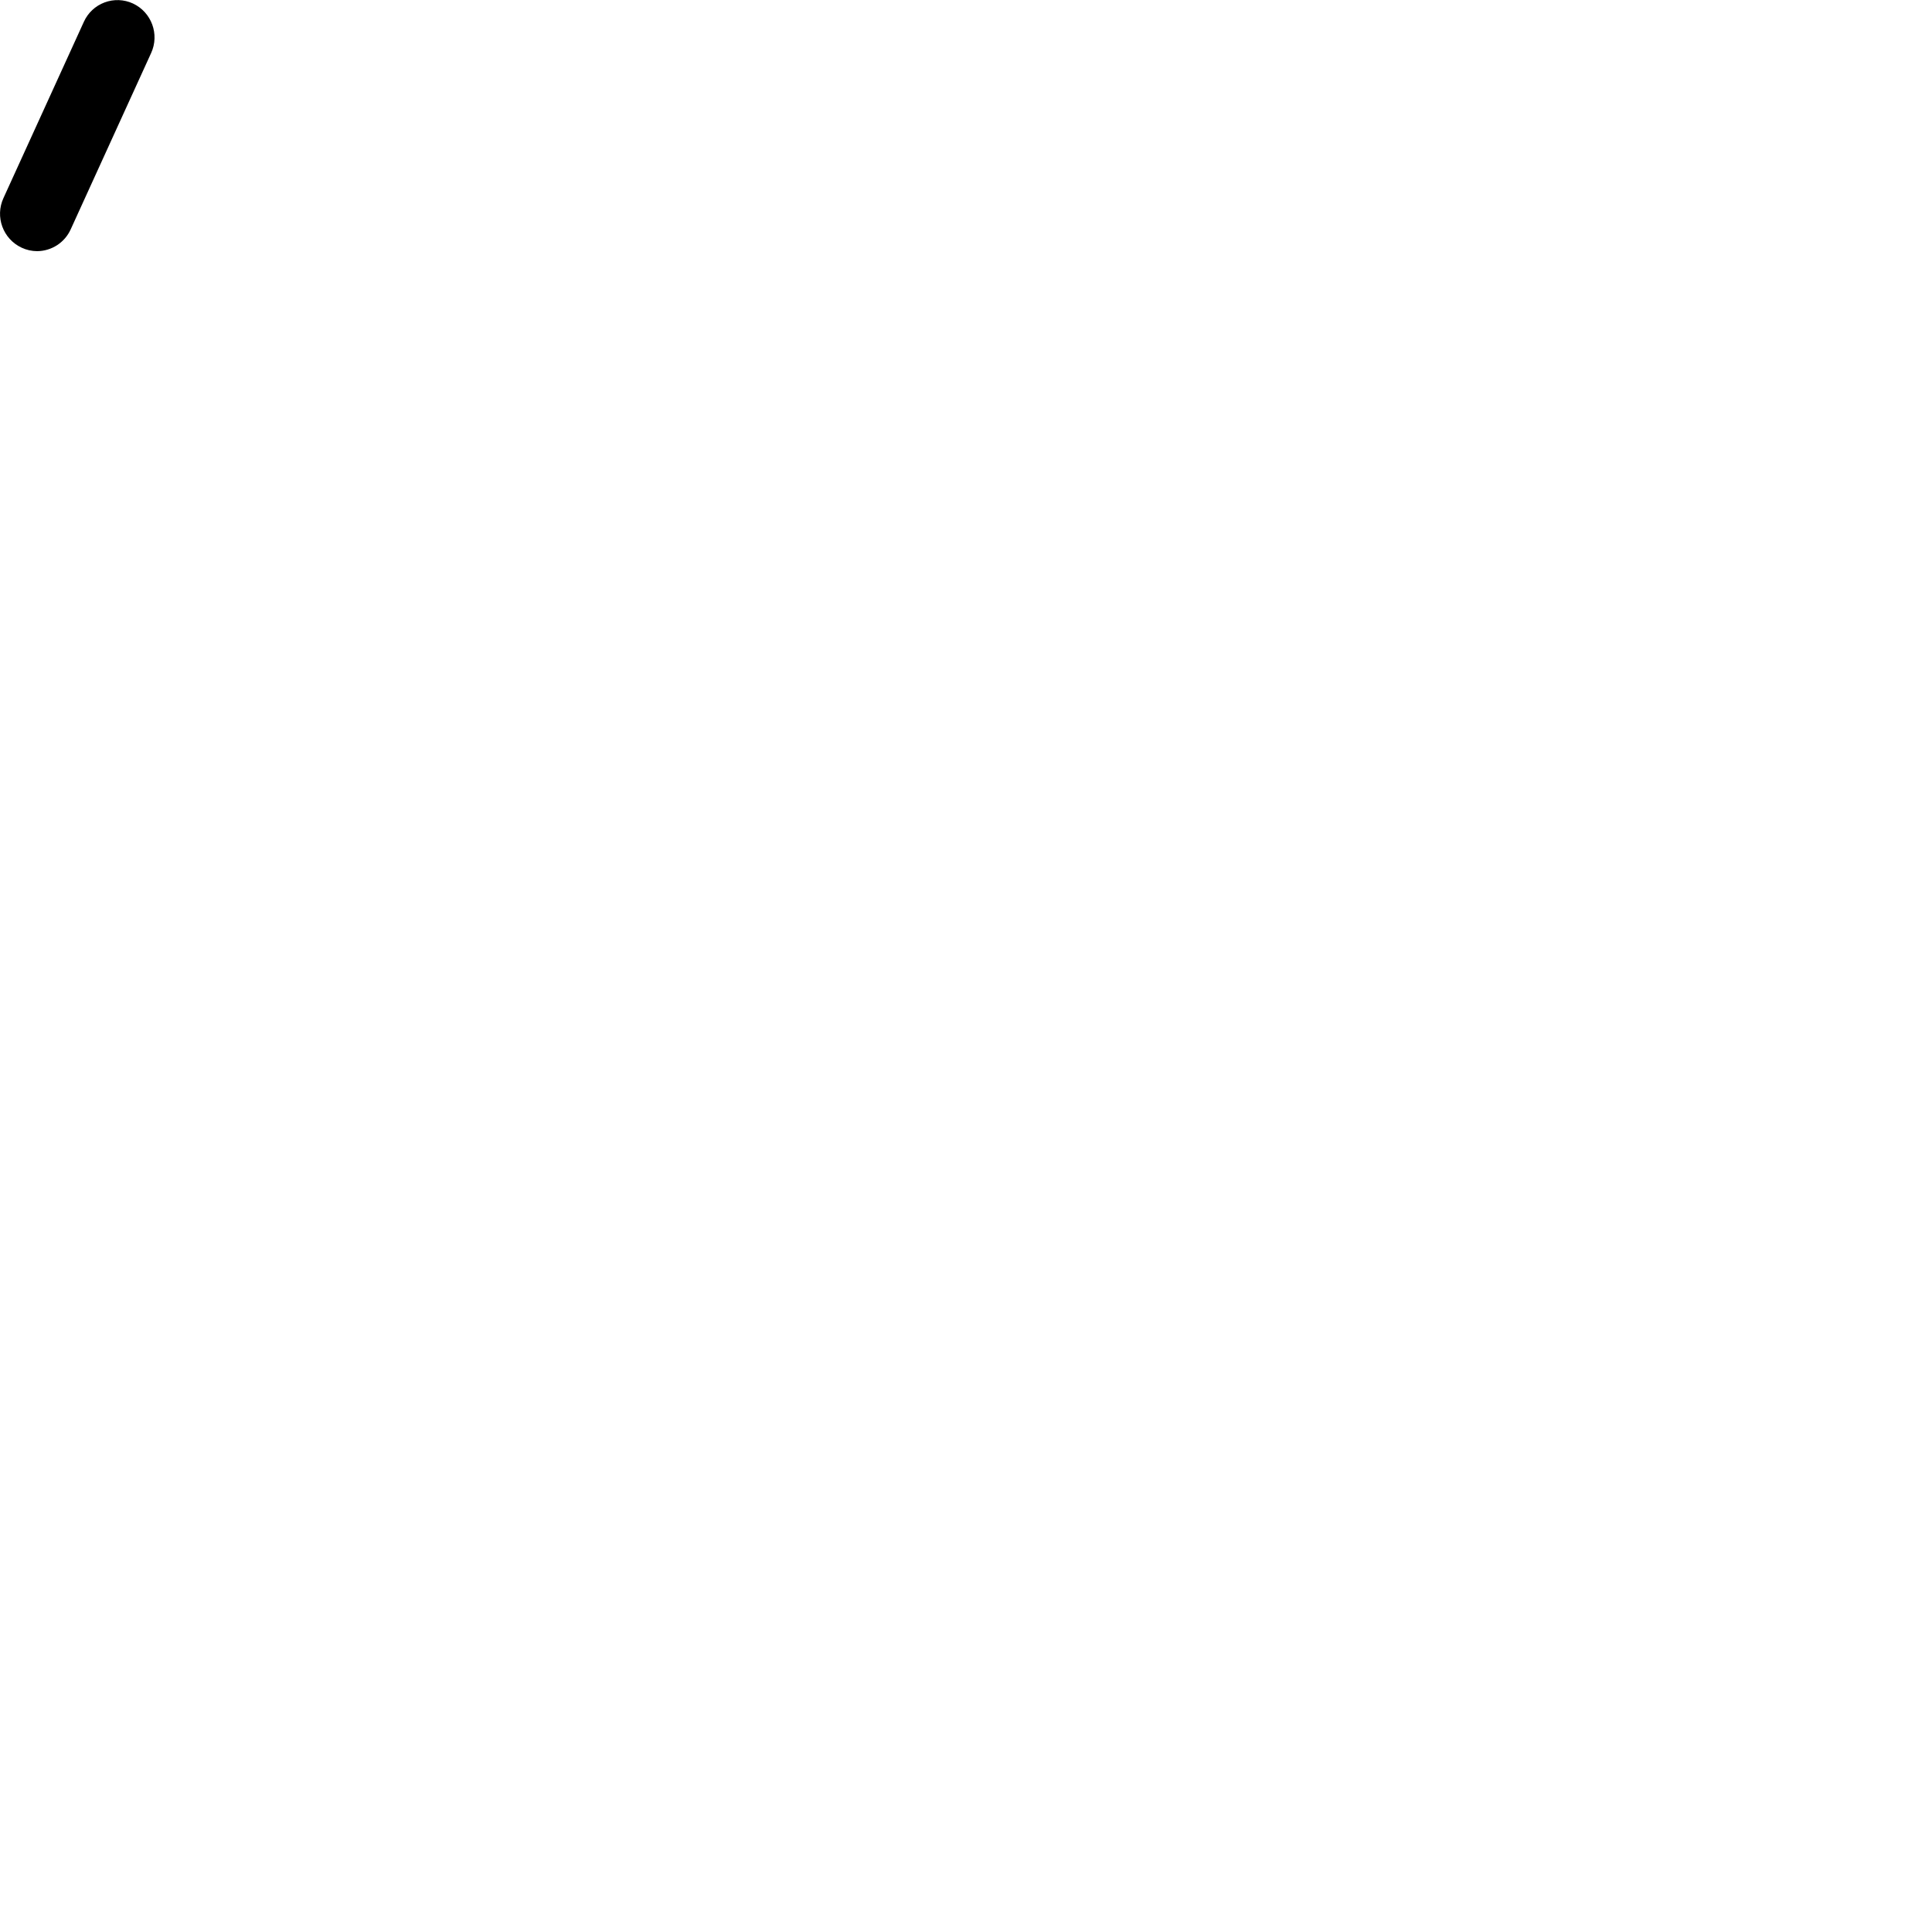
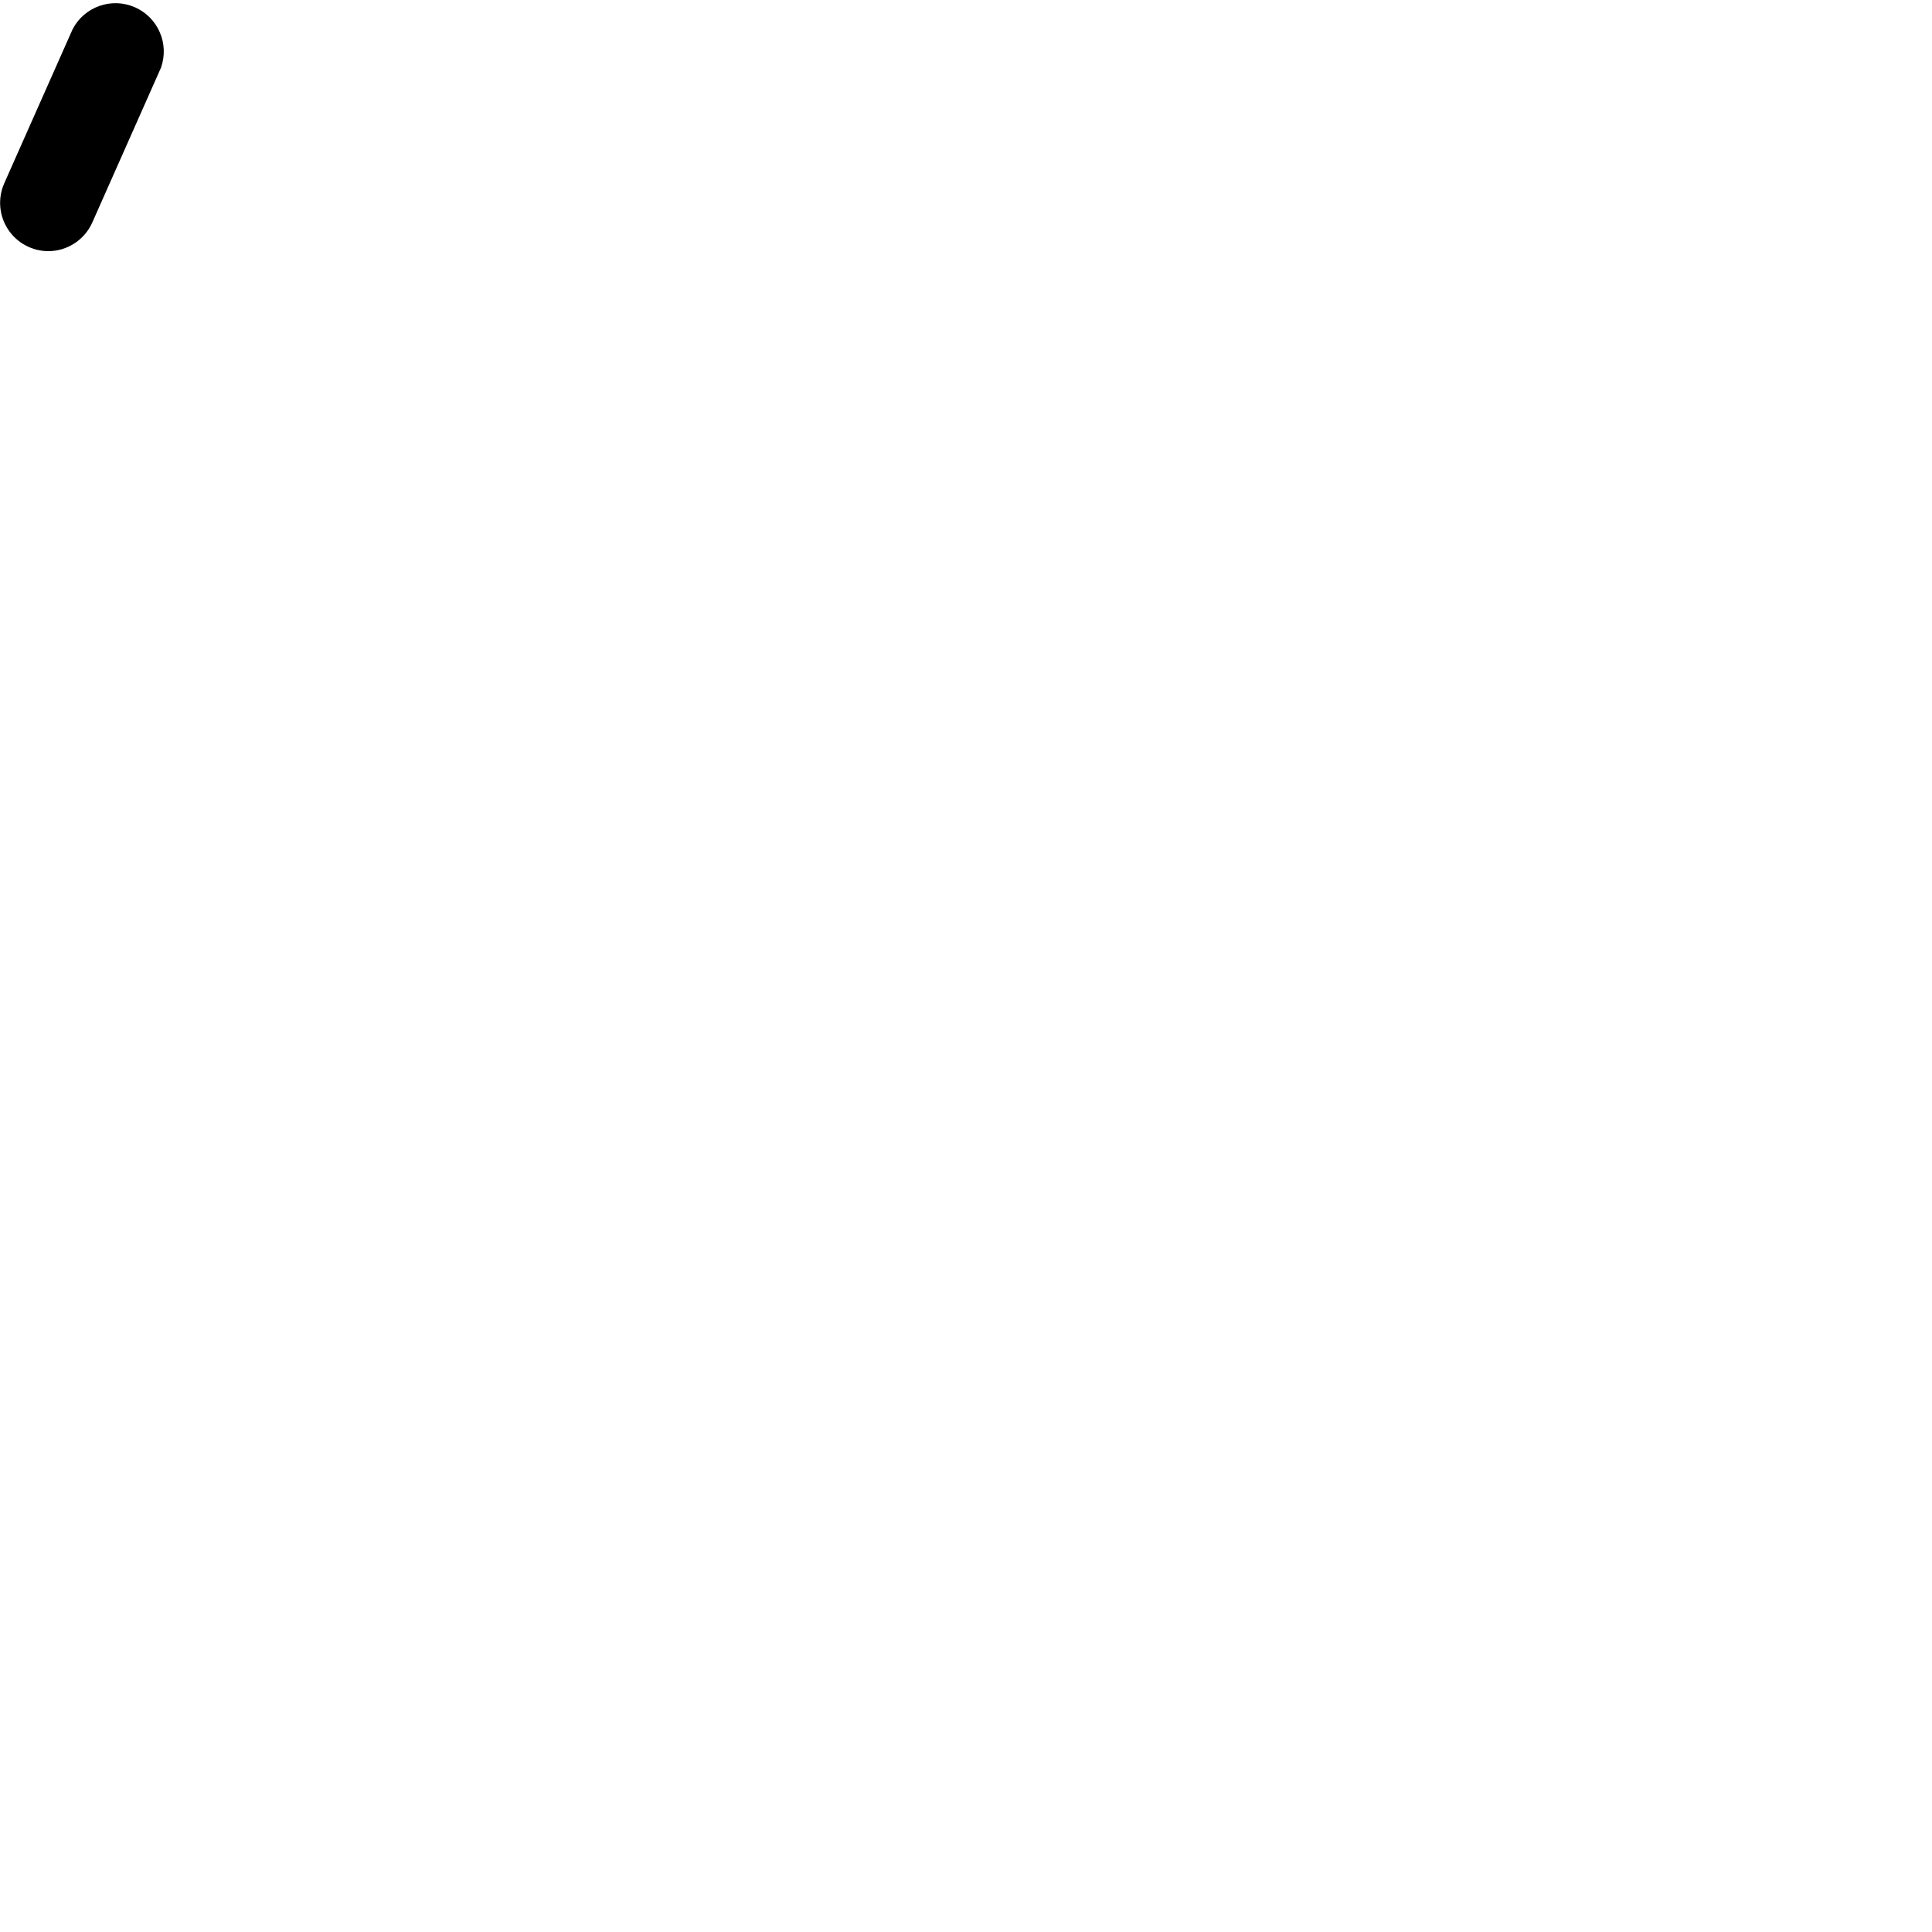
<svg xmlns="http://www.w3.org/2000/svg" width="100" height="100" viewBox="0 0 100 100">
-   <path d="M1.92,13a1.89,1.89,0,0,1-.8-.18,1.94,1.94,0,0,1-.94-2.57L4.34,1.13A1.91,1.91,0,0,1,6.88.18a1.94,1.94,0,0,1,.94,2.57L3.66,11.87A1.92,1.92,0,0,1,1.92,13Z" />
+   <path d="M2.5,13A2.5,2.5,0,0,1,.21,9.51l3.55-8a2.5,2.5,0,0,1,4.57,2l-3.55,8A2.5,2.5,0,0,1,2.5,13Z" />
</svg>
